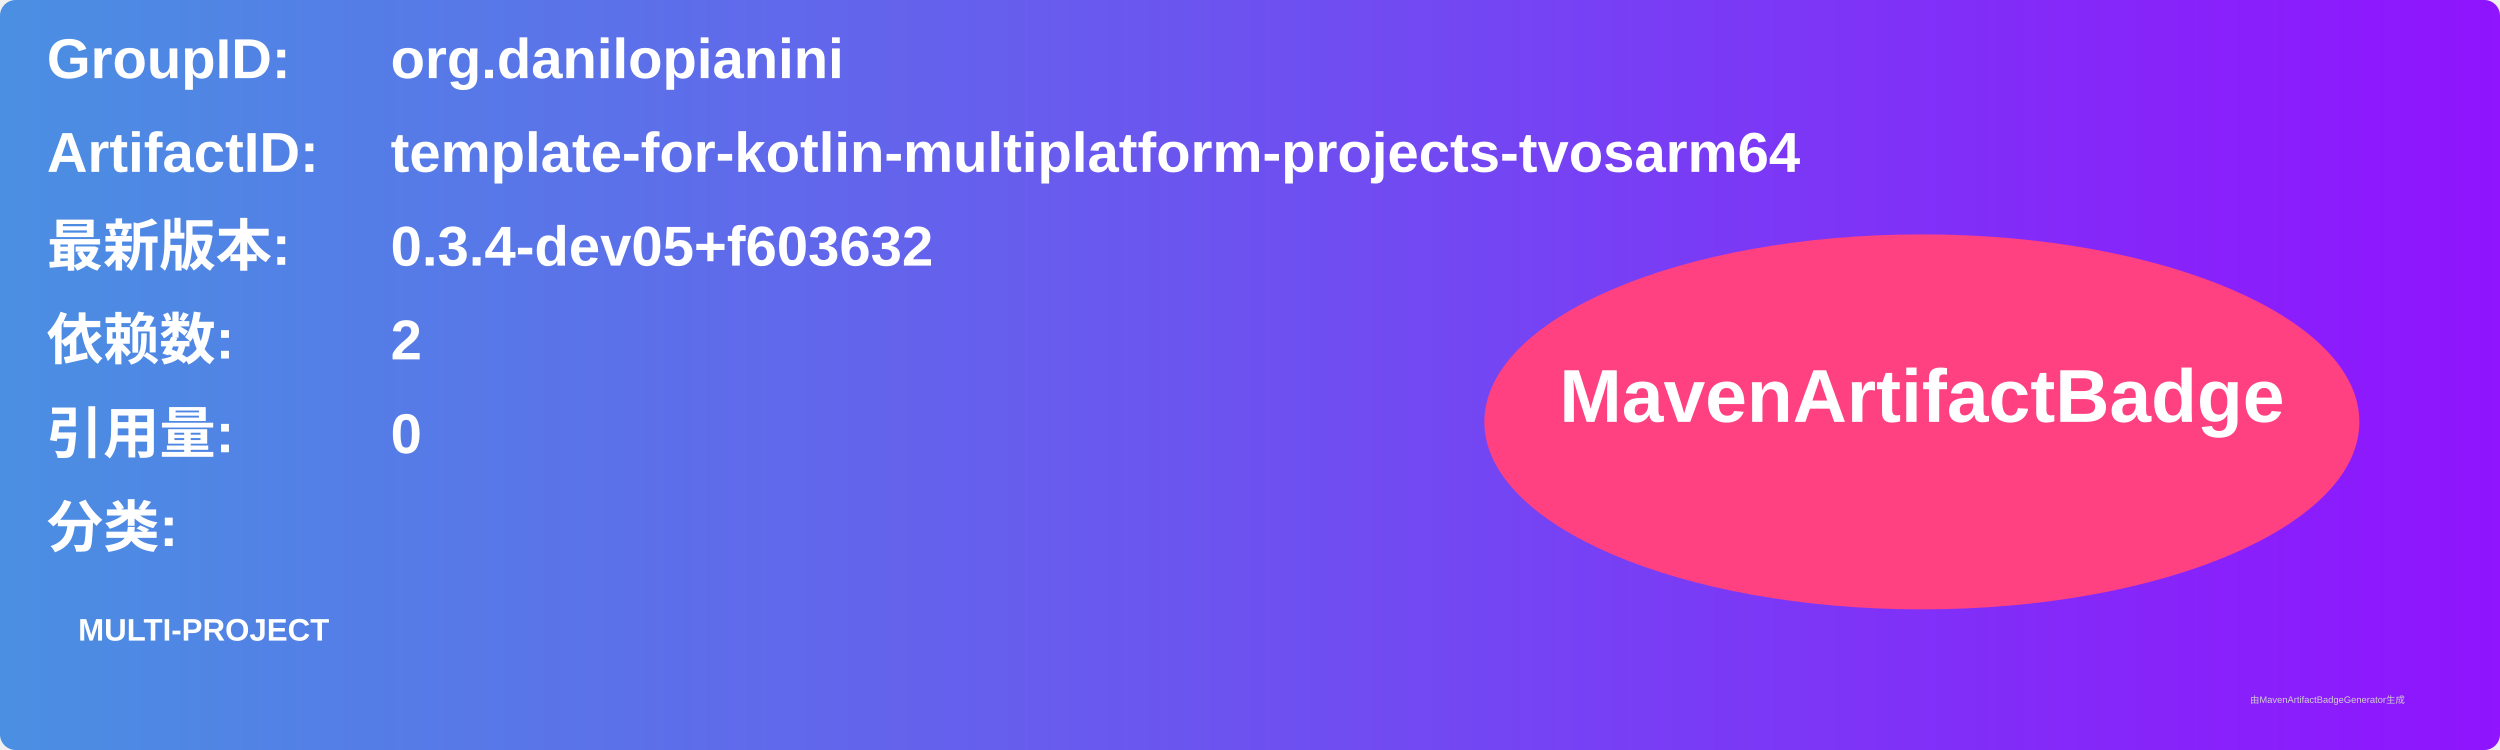
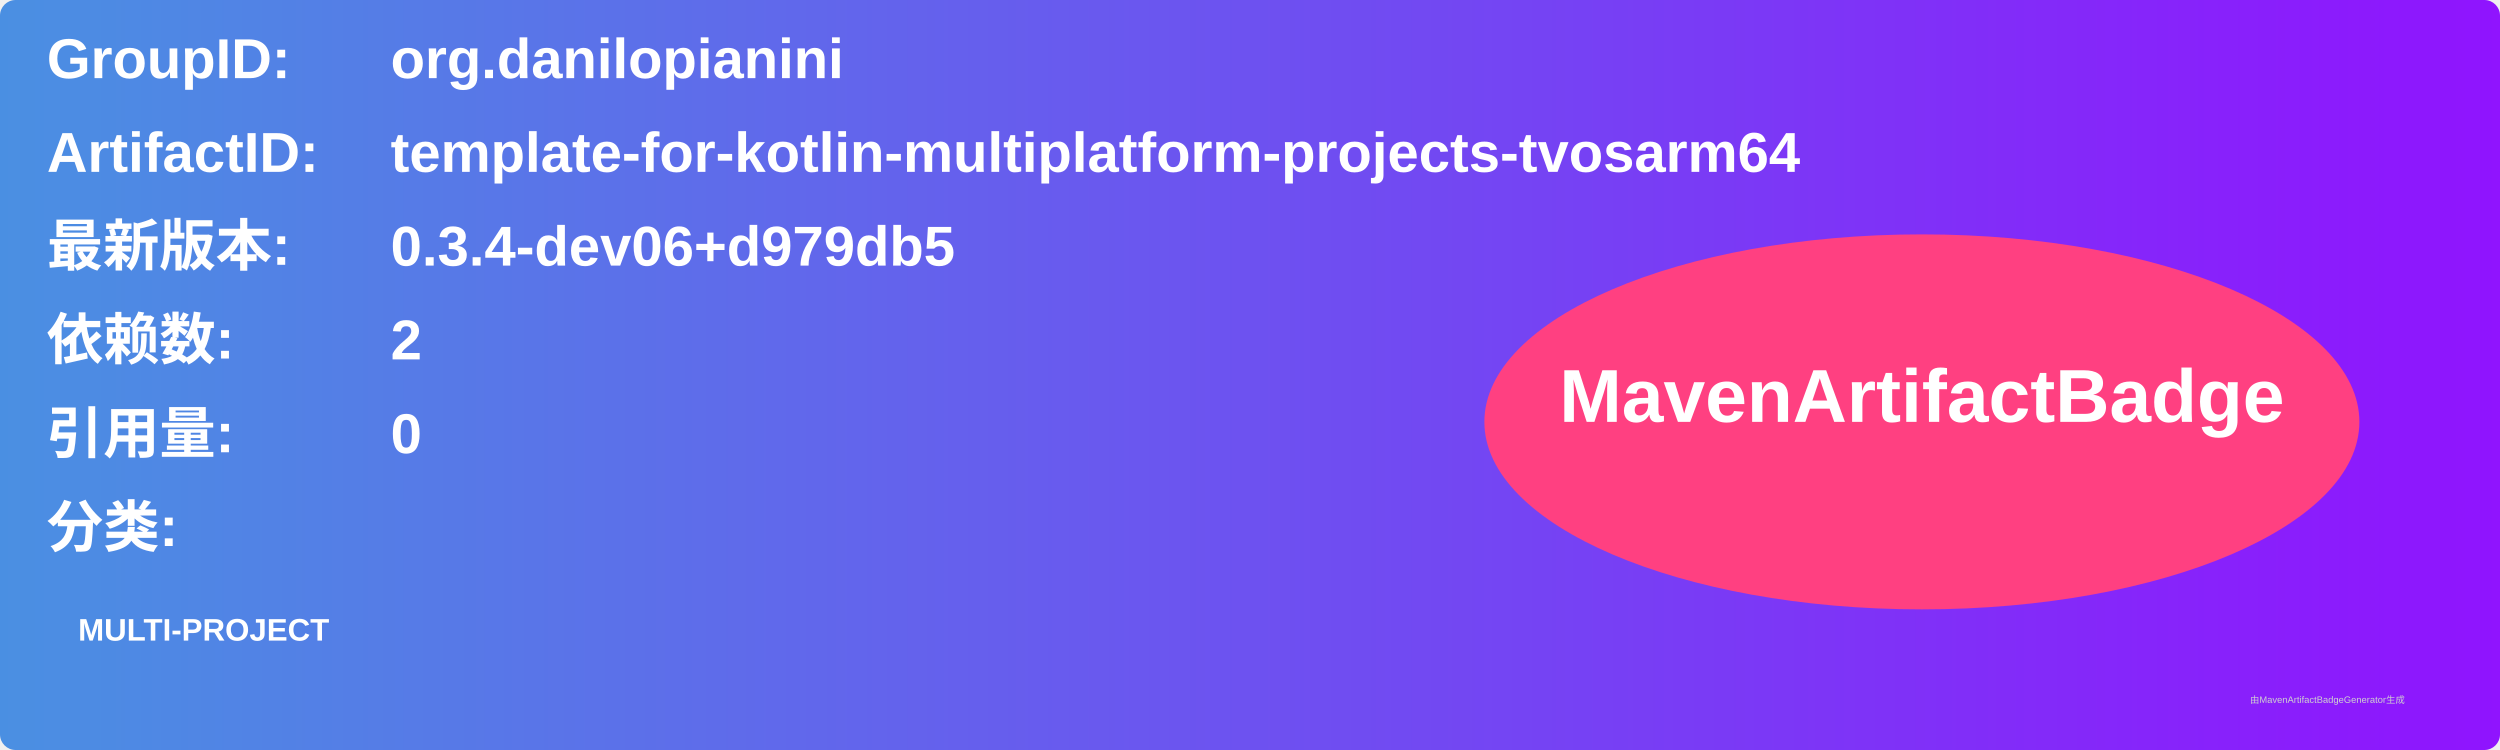
<svg xmlns="http://www.w3.org/2000/svg" width="800" height="240" viewBox="0 0 800 240">
  <linearGradient id="grad" x1="0%" y1="0%" x2="100%" y2="0%">
    <stop offset="0%" stop-color="#4a90e2" />
    <stop offset="100%" stop-color="#9013fe" />
  </linearGradient>
  <rect width="100%" height="100%" rx="5" ry="5" fill="url(#grad)" />
  <g transform="translate(15, 15)">
    <text x="0" y="10" font-family="Arial" font-size="18" fill="white" font-weight="bold" width="260">GroupID:</text>
    <text x="110" y="10" font-family="Arial" font-size="18" fill="white" font-weight="bold" width="460">org.danilopianini</text>
    <text x="0" y="40" font-family="Arial" font-size="18" fill="white" font-weight="bold" width="260">ArtifactID:</text>
    <text x="110" y="40" font-family="Arial" font-size="18" fill="white" font-weight="bold" width="460">template-for-kotlin-multiplatform-projects-tvosarm64</text>
    <text x="0" y="70" font-family="Arial" font-size="18" fill="white" font-weight="bold">最新版本:</text>
    <text x="110" y="70" font-family="Arial" font-size="18" fill="white" font-weight="bold">
-       <tspan font-weight="bold">0.3.4-dev05+f603632</tspan>
+       <tspan font-weight="bold">0.3.4-dev06+d979db5</tspan>
    </text>
    <text x="0" y="100" font-family="Arial" font-size="18" fill="white" font-weight="bold">依赖数: </text>
    <text x="110" y="100" font-family="Arial" font-size="18" fill="white">
      <tspan font-weight="bold">2</tspan>
    </text>
    <text x="0" y="130" font-family="Arial" font-size="18" fill="white" font-weight="bold">引用量: </text>
    <text x="110" y="130" font-family="Arial" font-size="18" fill="white">
      <tspan font-weight="bold">0</tspan>
    </text>
    <text x="0" y="160" font-family="Arial" font-size="18" fill="white" font-weight="bold">分类:</text>
    <text x="10" y="190" font-family="Arial" font-size="10" fill="white">
      <tspan font-weight="bold">MULTI-PROJECT</tspan>
    </text>
    <ellipse cx="600" cy="120" rx="140" ry="60" fill="#ff4081" />
    <text x="600" y="120" text-anchor="middle" font-family="Arial" font-size="24" fill="white" font-weight="bold">MavenArtifactBadge</text>
  </g>
  <text x="720" y="225" font-family="Arial" font-size="3" fill="#d0d0d0">由MavenArtifactBadgeGenerator生成</text>
</svg>
